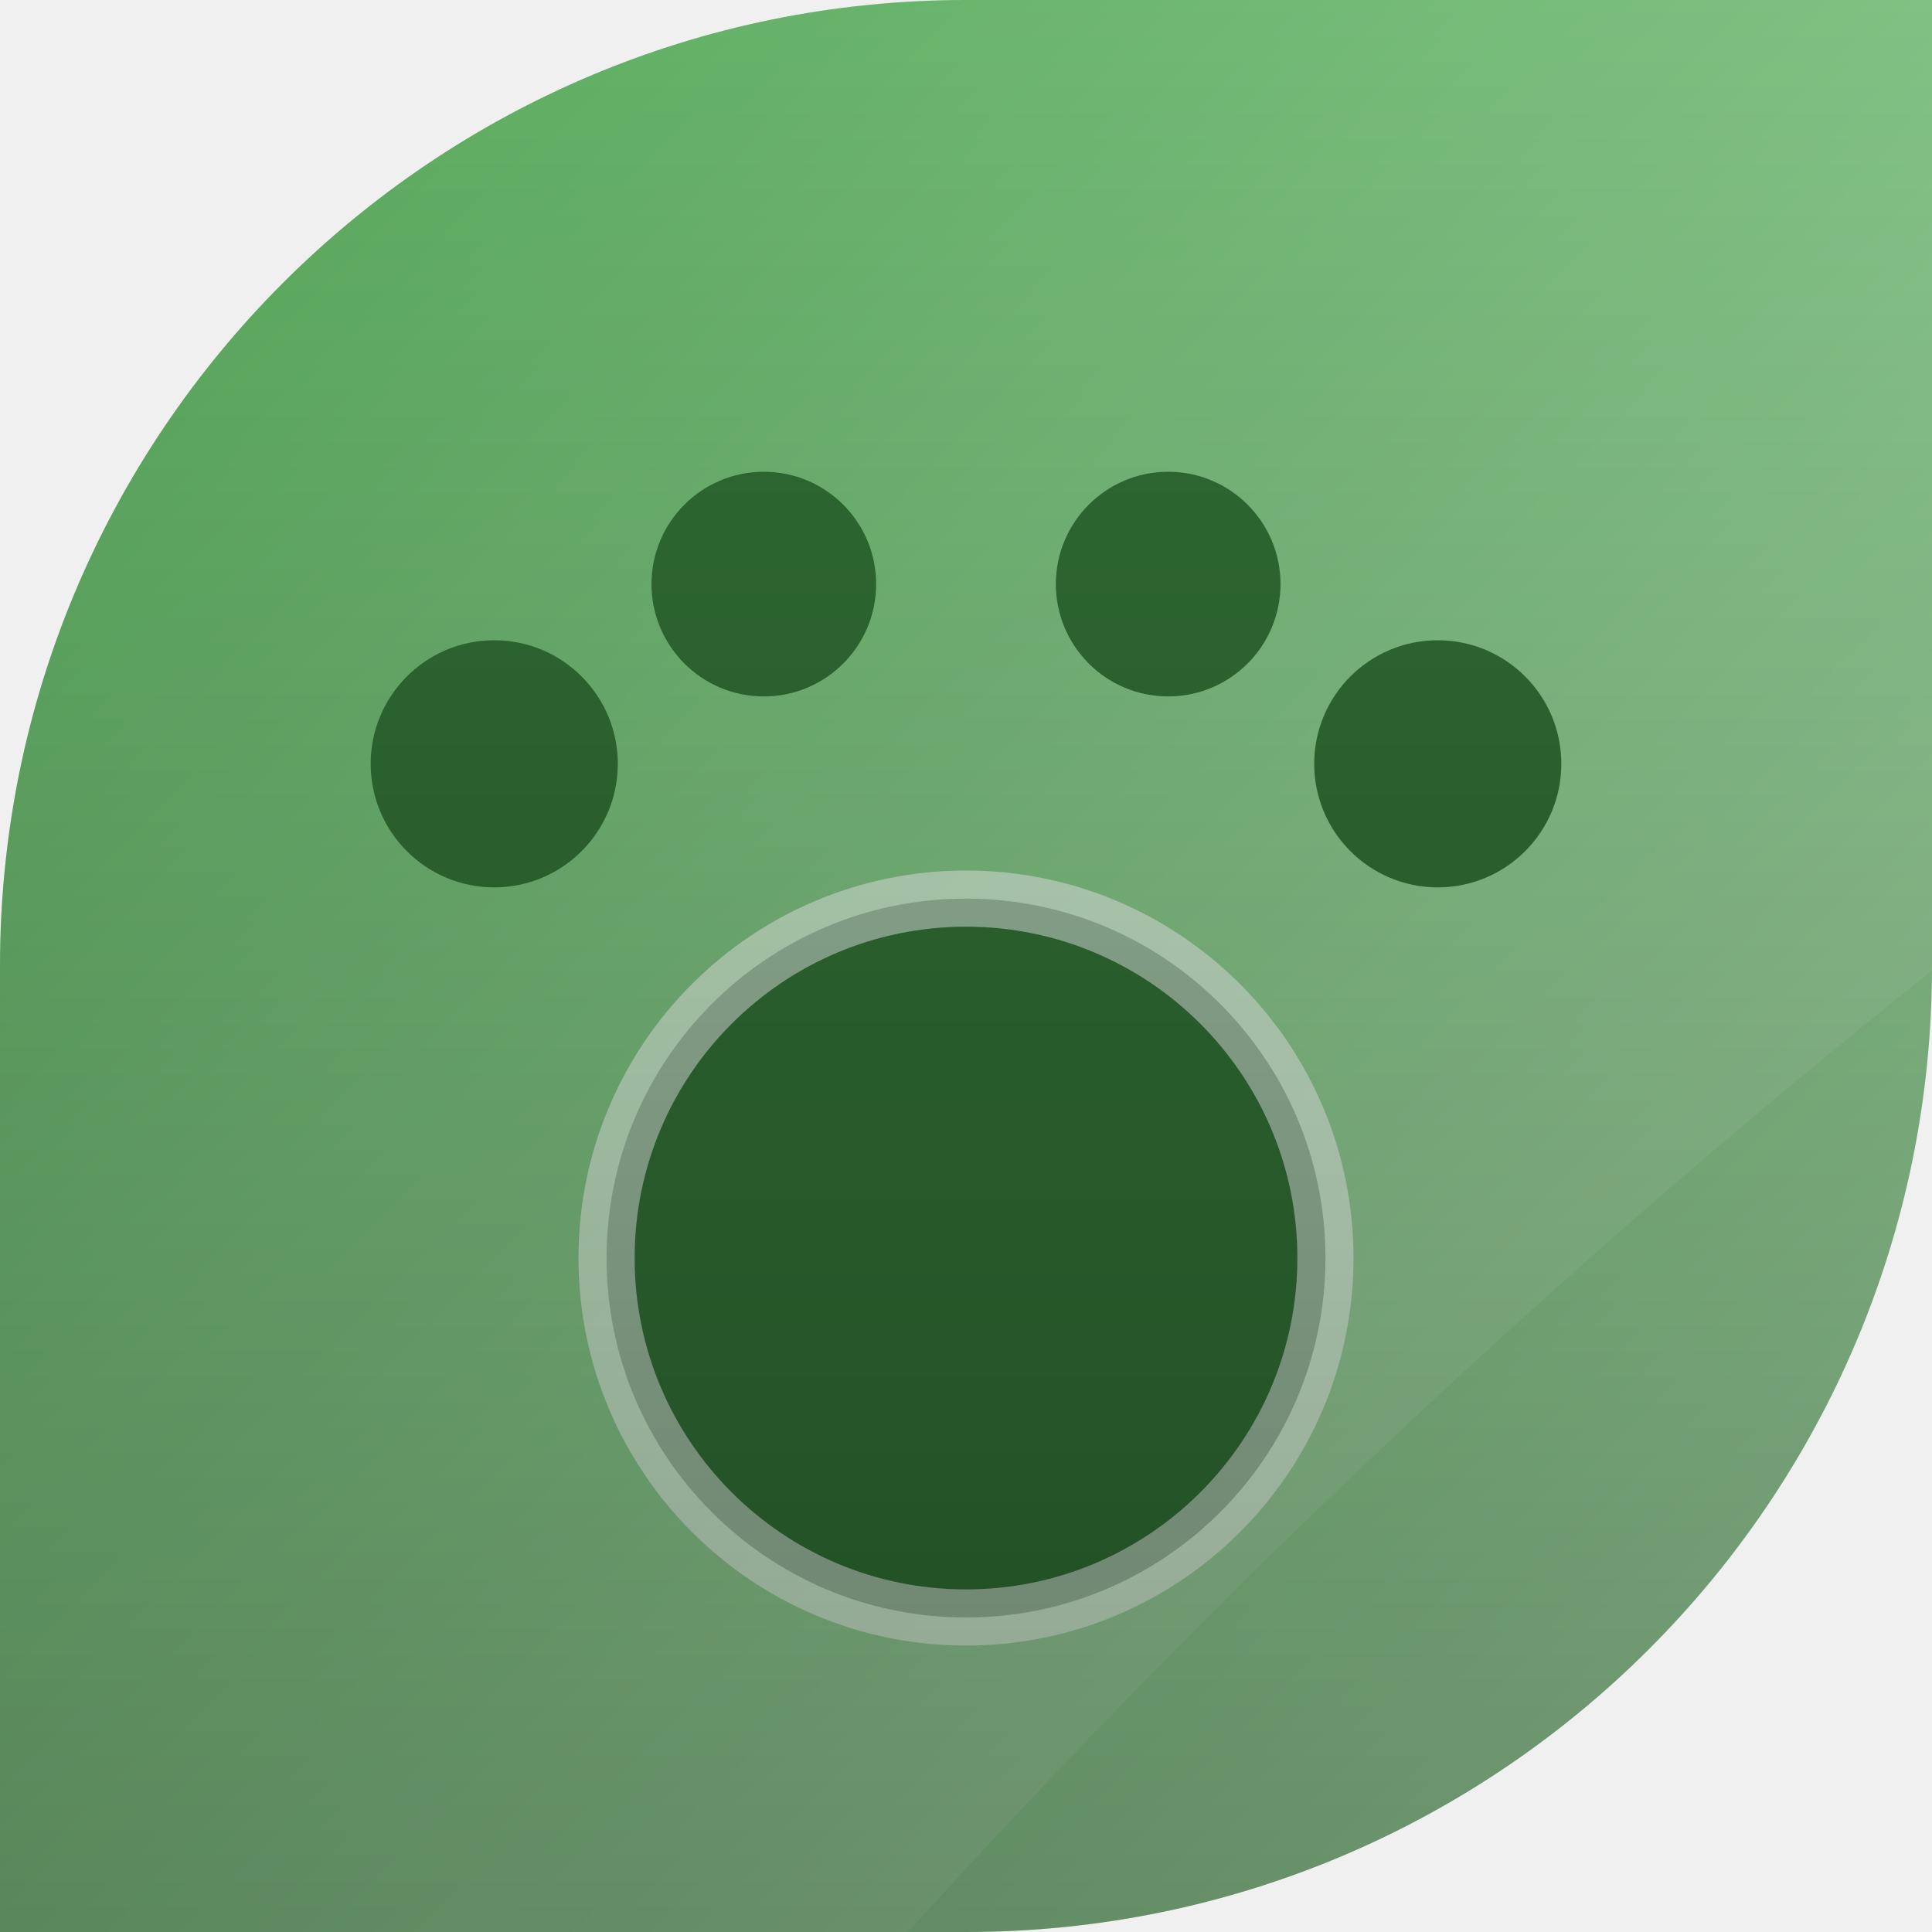
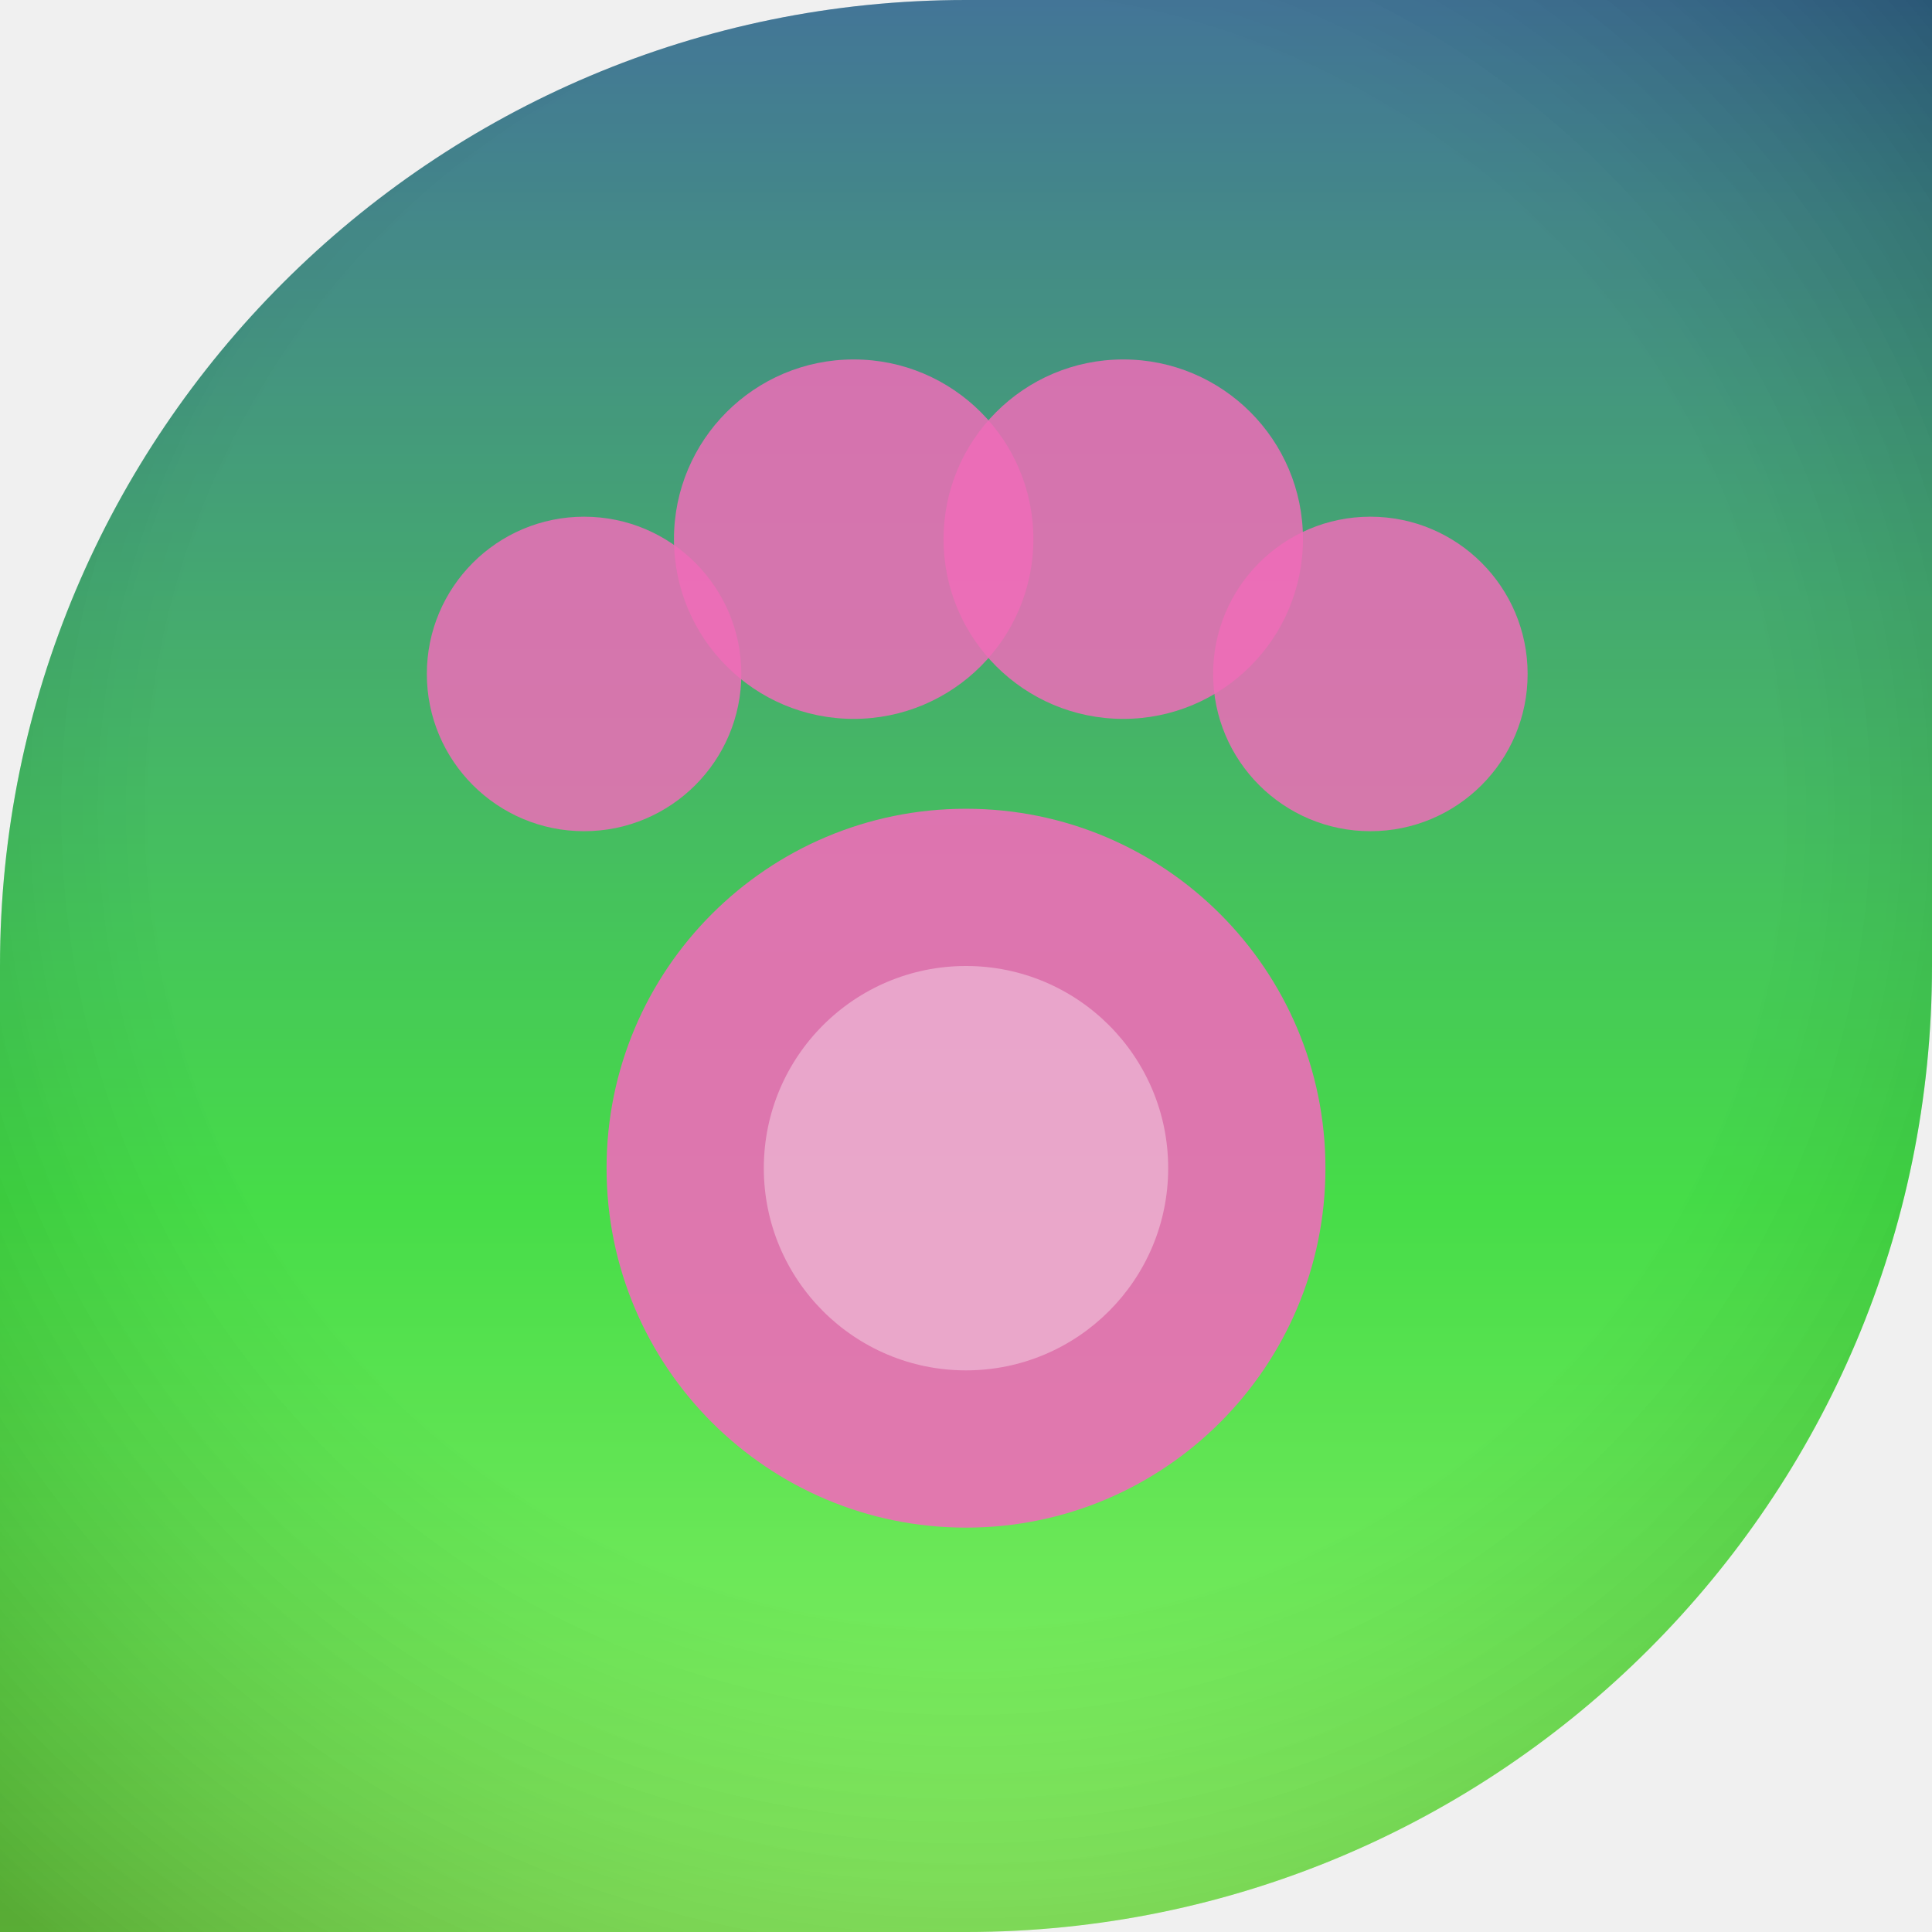
<svg xmlns="http://www.w3.org/2000/svg" width="86" height="86" viewBox="0 0 86 86">
  <defs>
-     <clipPath id="shape">
-       <path d="M 0 0 L 86.0 0 L 86.0 86.0 L 0 86.0 Z M 0 43 A 43.0 43.0 0 0 1 43.0 0.0 L 0 0 Z M 86 43 A 43.0 43.0 0 0 1 43.0 86.0 L 86 86 Z" clip-rule="evenodd" />
+     <clipPath id="sh">
+       <path d="M 0 0 L 86.0 0 L 86.0 86.0 L 0 86.0 Z M 0 43 A 43.0 43.0 0 0 1 43.0 0.0 L 0 0 Z M 86 43 A 43.0 43.0 0 0 1 43.0 86.0 L 86 86 Z" />
    </clipPath>
-     <linearGradient id="bg" x1="0" y1="0" x2="86" y2="86" gradientUnits="userSpaceOnUse">
-       <stop offset="0" stop-color="#43a047" />
-       <stop offset="1" stop-color="#a5d6a7" />
+     <linearGradient id="g" x1="0" y1="0" x2="0" y2="1">
+       <stop offset="0" stop-color="#1f5a84" />
+       <stop offset="0.62" stop-color="#22d625" />
+       <stop offset="1" stop-color="#7df04b" />
    </linearGradient>
-     <radialGradient id="rad" cx="0.35" cy="0.3" r="0.95">
-       <stop offset="0" stop-color="#c8e6c9" />
-       <stop offset="0.7" stop-color="#43a047" />
-       <stop offset="1" stop-color="#a5d6a7" />
+     <radialGradient id="vig" cx="0.5" cy="0.42" r="0.75">
+       <stop offset="0.55" stop-color="rgba(255,255,255,0.16)" />
+       <stop offset="1" stop-color="rgba(0,0,0,0.28)" />
    </radialGradient>
-     <linearGradient id="vig" x1="0" y1="0" x2="0" y2="86" gradientUnits="userSpaceOnUse">
-       <stop offset="0" stop-color="#000000" stop-opacity="0" />
-       <stop offset="1" stop-color="#000000" stop-opacity="0.30" />
-     </linearGradient>
  </defs>
-   <path d="M 0 0 L 86.0 0 L 86.0 86.0 L 0 86.0 Z M 0 43 A 43.0 43.0 0 0 1 43.0 0.0 L 0 0 Z M 86 43 A 43.0 43.0 0 0 1 43.0 86.0 L 86 86 Z" fill="url(#bg)" fill-rule="evenodd" />
-   <g clip-path="url(#shape)">
-     <circle cx="43" cy="56" r="16" fill="#1b5e20" />
-     <circle cx="22.0" cy="34.0" r="5.5" fill="#1b5e20" opacity="1.0" />
-     <circle cx="34.0" cy="26.0" r="5" fill="#1b5e20" opacity="1.0" />
-     <circle cx="52.0" cy="26.0" r="5" fill="#1b5e20" opacity="1.0" />
-     <circle cx="64.0" cy="34.0" r="5.5" fill="#1b5e20" opacity="1.0" />
-     <circle cx="43" cy="56" r="16" fill="none" stroke="#ffffff" stroke-width="2.5" opacity="0.5" />
-     <path d="M-12 -12 L98 -12 L98 34 Q60 62 30 98 L-12 98 Z" fill="#ffffff" opacity="0.09" />
-     <rect x="0" y="0" width="86" height="86" fill="url(#vig)" />
+   <g clip-path="url(#sh)">
+     <path d="M 0 0 L 86.0 0 L 86.0 86.0 L 0 86.0 Z M 0 43 A 43.0 43.0 0 0 1 43.0 0.0 L 0 0 Z M 86 43 A 43.0 43.0 0 0 1 43.0 86.0 L 86 86 Z" fill="url(#g)" />
+     <circle cx="43" cy="52" r="16" fill="rgba(235,80,171,0.9)" fill-opacity="1" />
+     <circle cx="26" cy="30" r="7" fill="rgba(235,80,171,0.85)" fill-opacity="1" />
+     <circle cx="38" cy="24" r="8" fill="rgba(235,80,171,0.85)" fill-opacity="1" />
+     <circle cx="50" cy="24" r="8" fill="rgba(235,80,171,0.85)" fill-opacity="1" />
+     <circle cx="61" cy="30" r="7" fill="rgba(235,80,171,0.85)" fill-opacity="1" />
+     <circle cx="43" cy="52" r="9" fill="rgba(255,255,255,0.35)" fill-opacity="1" />
+     <path d="M 0 0 L 86.0 0 L 86.0 86.0 L 0 86.0 Z M 0 43 A 43.0 43.0 0 0 1 43.0 0.0 L 0 0 Z M 86 43 A 43.0 43.0 0 0 1 43.0 86.0 L 86 86 Z" fill="url(#vig)" />
  </g>
</svg>
